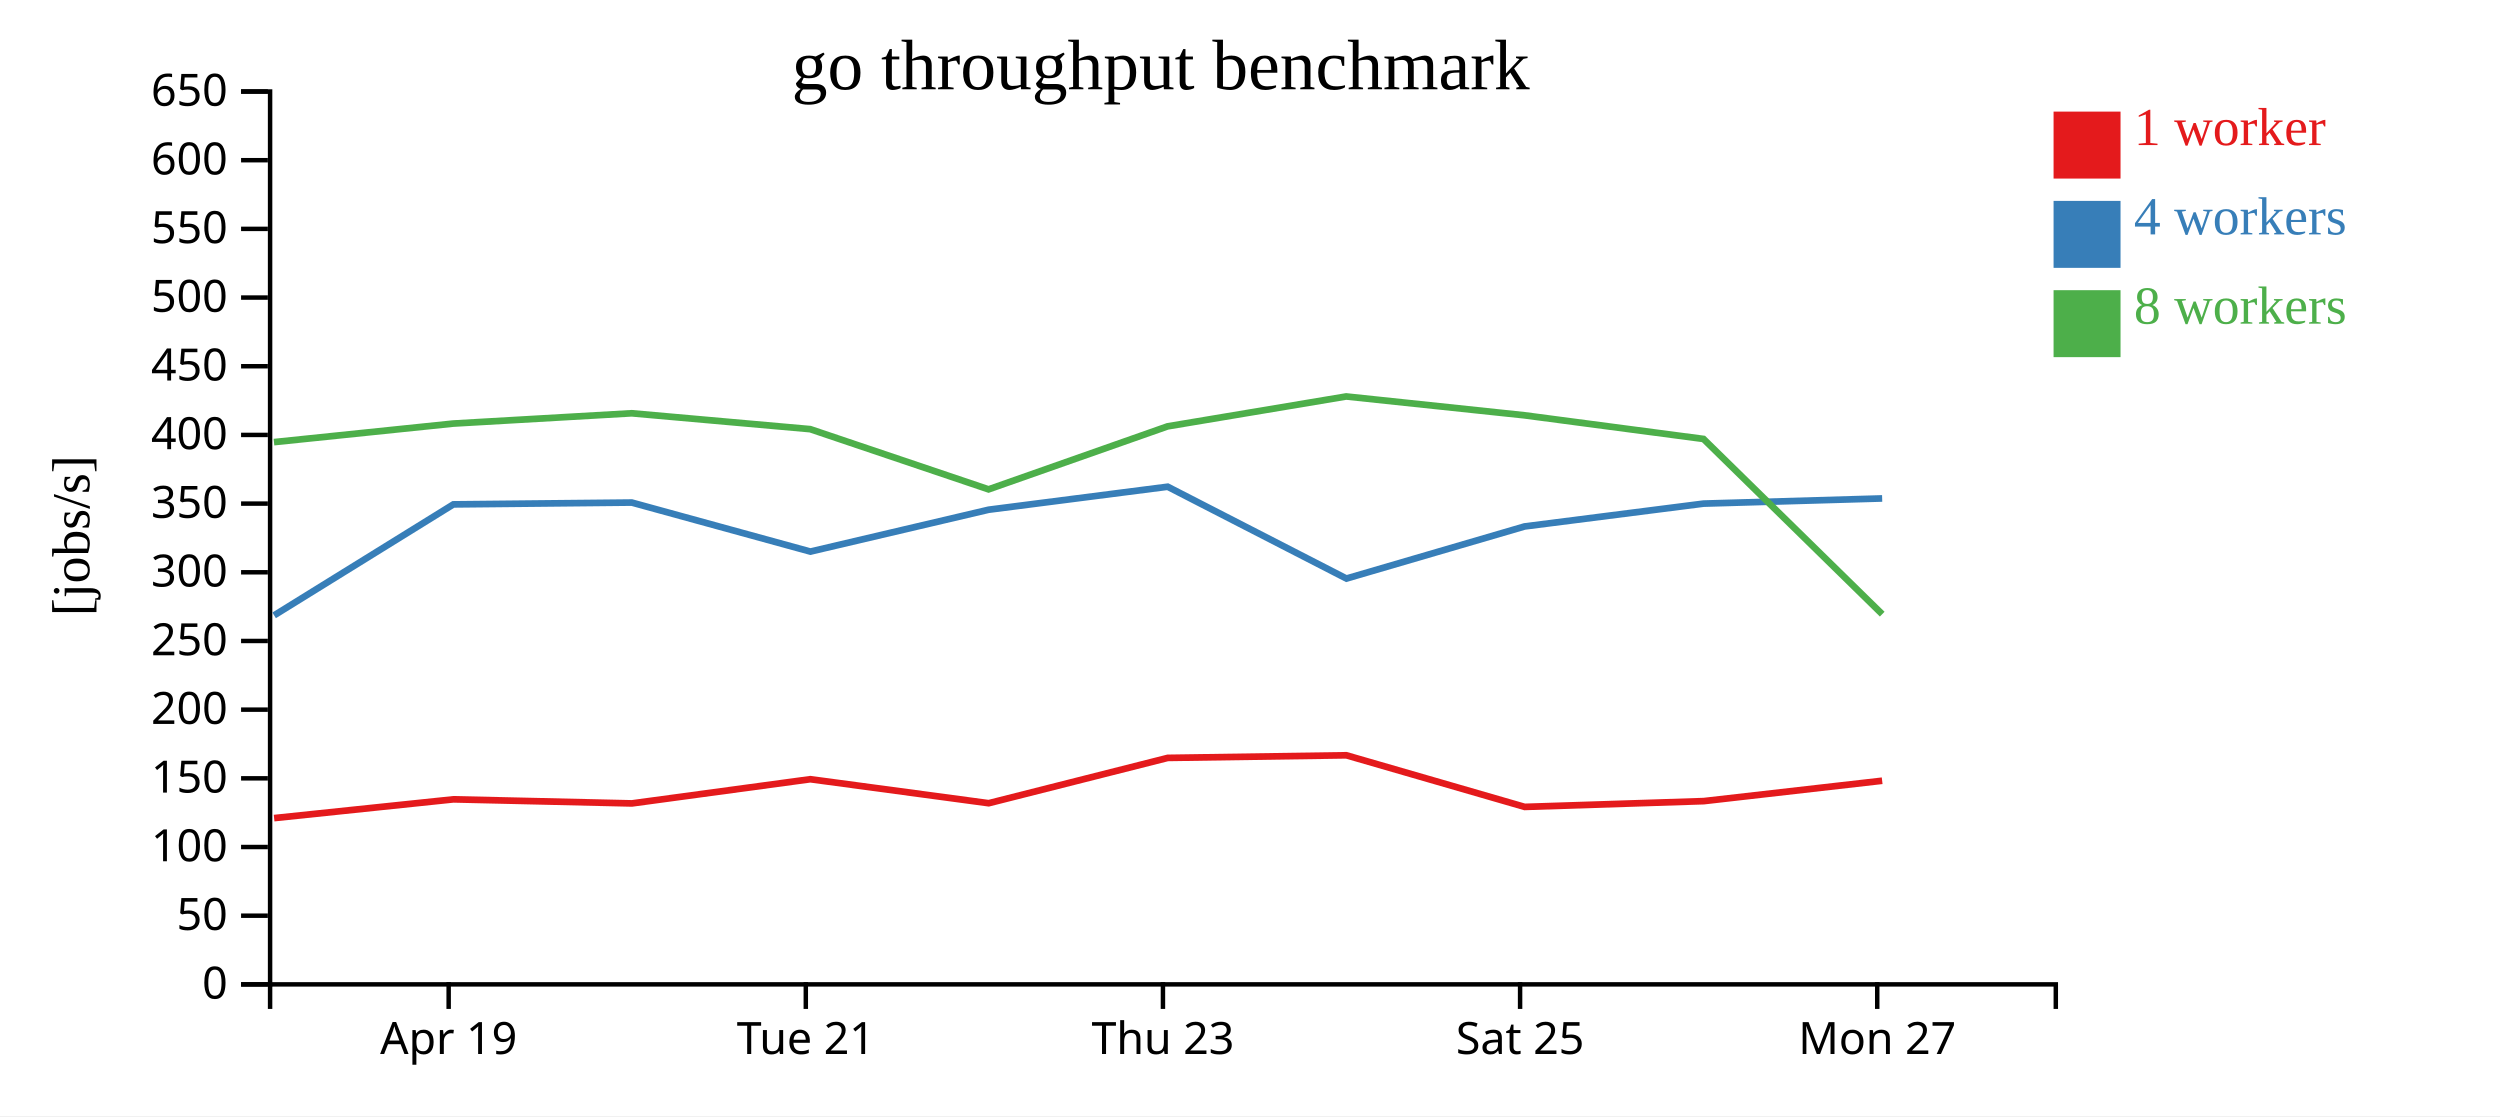
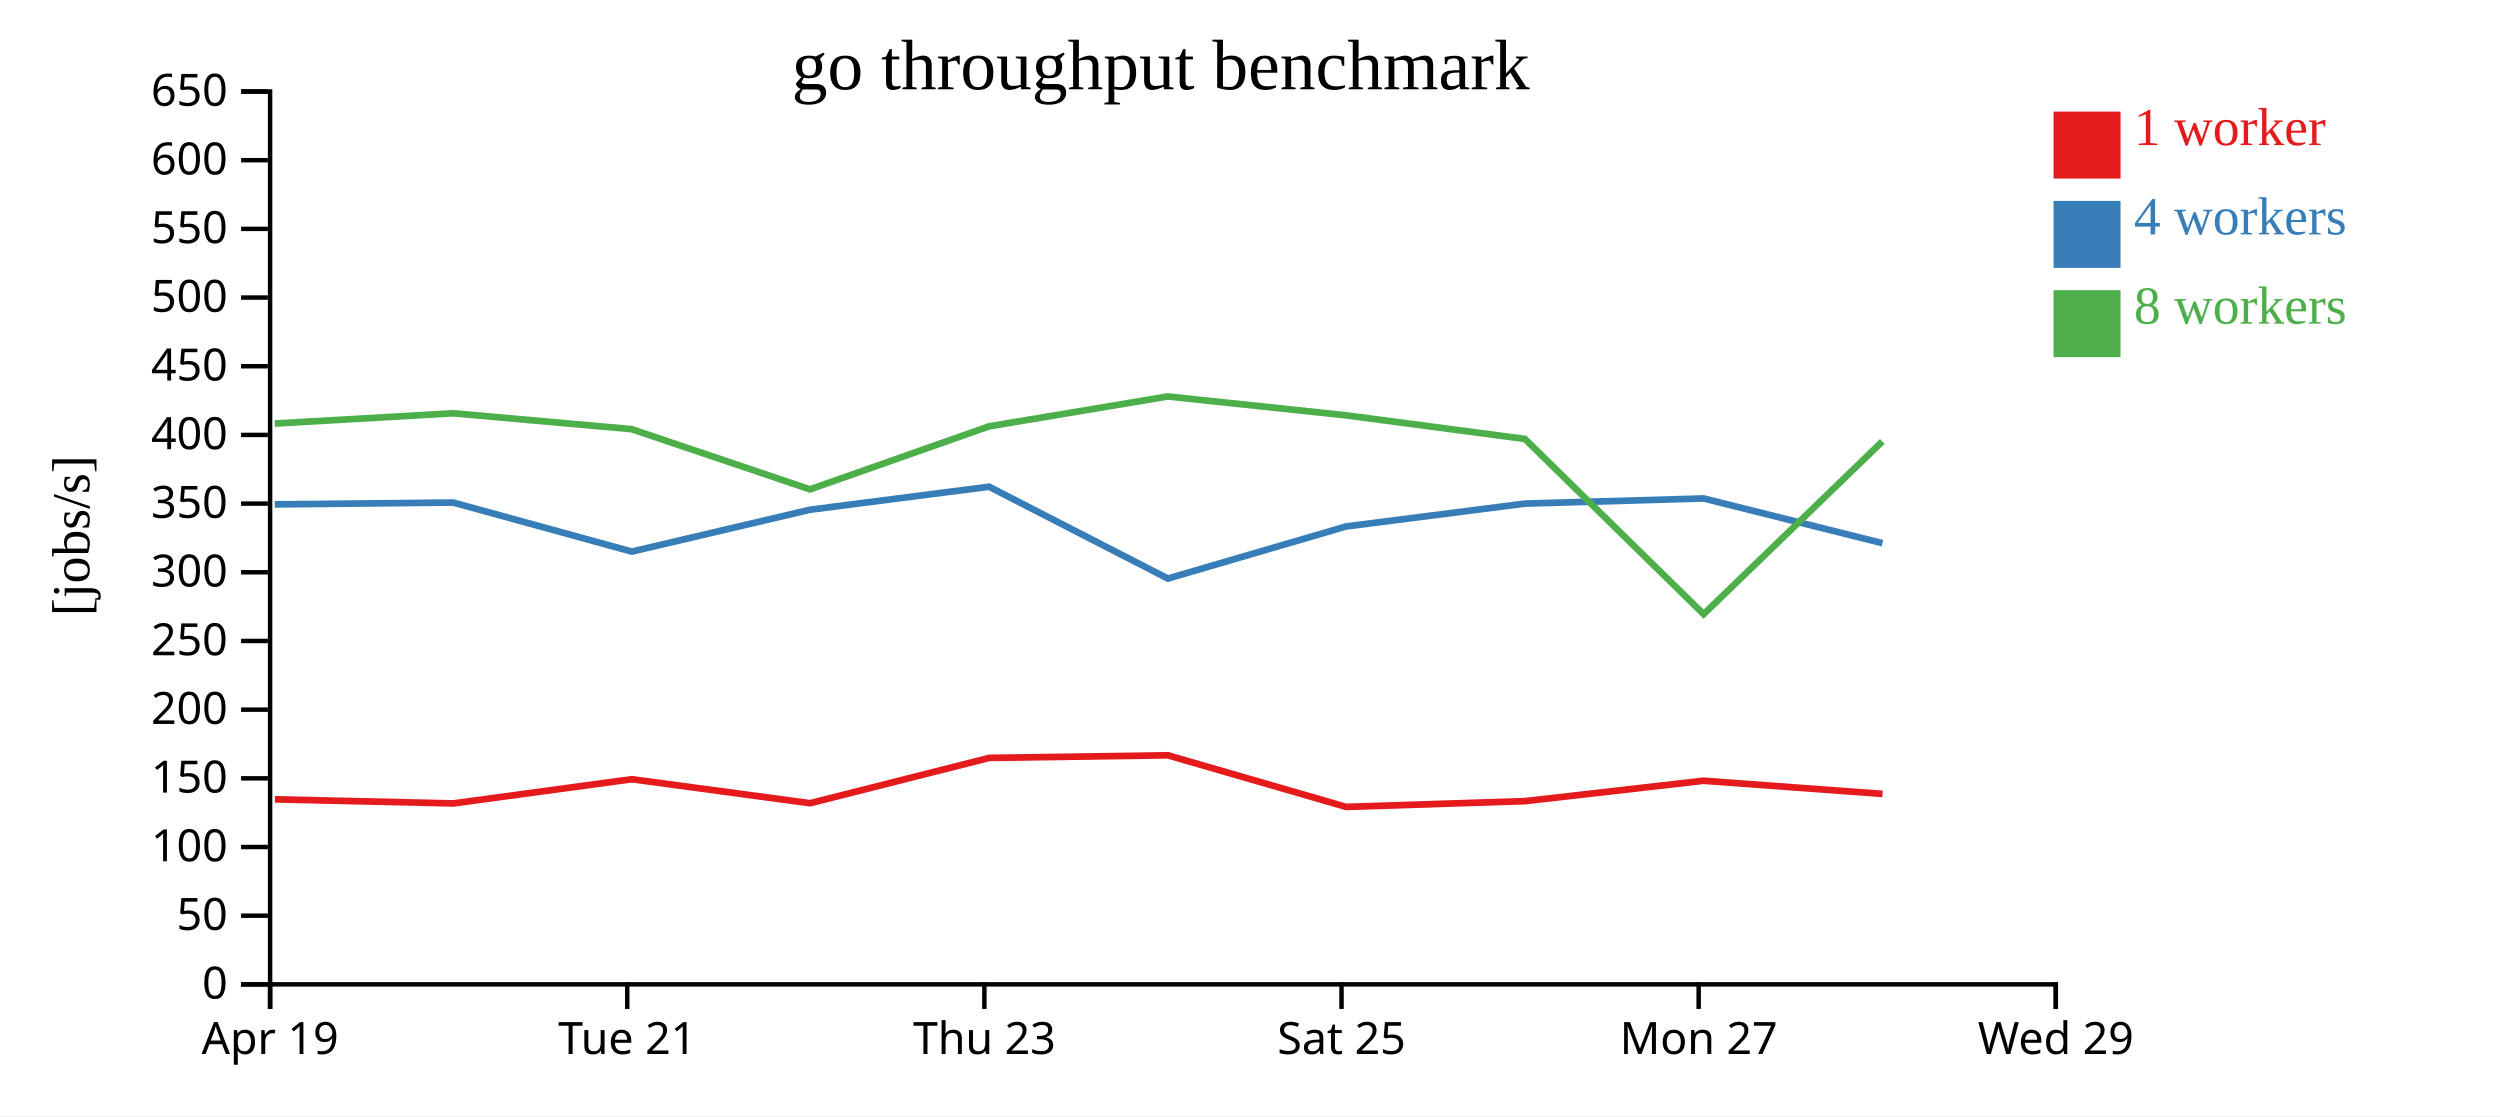
<svg xmlns="http://www.w3.org/2000/svg" width="560" height="250">
  <rect width="100%" height="100%" fill="white" />
  <g transform="translate(60,20)">
    <g transform="translate(0,200)" fill="none" font-size="10" font-family="sans-serif" text-anchor="middle">
      <path class="domain" stroke="currentColor" d="M0.5,6V0.5H400.5V6" />
-       <g class="tick" opacity="1" transform="translate(40.5,0)">
+       <g class="tick" opacity="1" transform="translate(0.5,0)">
        <line stroke="currentColor" y2="6" />
        <text fill="currentColor" y="9" dy="0.71em">Apr 19</text>
      </g>
-       <g class="tick" opacity="1" transform="translate(120.5,0)">
+       <g class="tick" opacity="1" transform="translate(80.5,0)">
        <line stroke="currentColor" y2="6" />
        <text fill="currentColor" y="9" dy="0.71em">Tue 21</text>
      </g>
-       <g class="tick" opacity="1" transform="translate(200.5,0)">
+       <g class="tick" opacity="1" transform="translate(160.5,0)">
        <line stroke="currentColor" y2="6" />
        <text fill="currentColor" y="9" dy="0.71em">Thu 23</text>
      </g>
-       <g class="tick" opacity="1" transform="translate(280.5,0)">
+       <g class="tick" opacity="1" transform="translate(240.5,0)">
        <line stroke="currentColor" y2="6" />
        <text fill="currentColor" y="9" dy="0.71em">Sat 25</text>
      </g>
-       <g class="tick" opacity="1" transform="translate(360.5,0)">
+       <g class="tick" opacity="1" transform="translate(320.5,0)">
        <line stroke="currentColor" y2="6" />
        <text fill="currentColor" y="9" dy="0.71em">Mon 27</text>
+       </g>
+       <g class="tick" opacity="1" transform="translate(400.5,0)">
+         <line stroke="currentColor" y2="6" />
+         <text fill="currentColor" y="9" dy="0.71em">Wed 29</text>
      </g>
    </g>
    <g fill="none" font-size="10" font-family="sans-serif" text-anchor="end">
      <path class="domain" stroke="currentColor" d="M-6,200.5H0.5V0.5H-6" />
      <g class="tick" opacity="1" transform="translate(0,200.5)">
        <line stroke="currentColor" x2="-6" />
        <text fill="currentColor" x="-9" dy="0.32em">0</text>
      </g>
      <g class="tick" opacity="1" transform="translate(0,185.1154)">
        <line stroke="currentColor" x2="-6" />
        <text fill="currentColor" x="-9" dy="0.32em">50</text>
      </g>
      <g class="tick" opacity="1" transform="translate(0,169.7308)">
        <line stroke="currentColor" x2="-6" />
        <text fill="currentColor" x="-9" dy="0.32em">100</text>
      </g>
      <g class="tick" opacity="1" transform="translate(0,154.3462)">
        <line stroke="currentColor" x2="-6" />
        <text fill="currentColor" x="-9" dy="0.32em">150</text>
      </g>
      <g class="tick" opacity="1" transform="translate(0,138.9615)">
        <line stroke="currentColor" x2="-6" />
        <text fill="currentColor" x="-9" dy="0.32em">200</text>
      </g>
      <g class="tick" opacity="1" transform="translate(0,123.5769)">
        <line stroke="currentColor" x2="-6" />
        <text fill="currentColor" x="-9" dy="0.32em">250</text>
      </g>
      <g class="tick" opacity="1" transform="translate(0,108.1923)">
        <line stroke="currentColor" x2="-6" />
        <text fill="currentColor" x="-9" dy="0.32em">300</text>
      </g>
      <g class="tick" opacity="1" transform="translate(0,92.80769)">
        <line stroke="currentColor" x2="-6" />
        <text fill="currentColor" x="-9" dy="0.32em">350</text>
      </g>
      <g class="tick" opacity="1" transform="translate(0,77.42308)">
        <line stroke="currentColor" x2="-6" />
        <text fill="currentColor" x="-9" dy="0.32em">400</text>
      </g>
      <g class="tick" opacity="1" transform="translate(0,62.03846)">
        <line stroke="currentColor" x2="-6" />
        <text fill="currentColor" x="-9" dy="0.32em">450</text>
      </g>
      <g class="tick" opacity="1" transform="translate(0,46.65385)">
        <line stroke="currentColor" x2="-6" />
        <text fill="currentColor" x="-9" dy="0.32em">500</text>
      </g>
      <g class="tick" opacity="1" transform="translate(0,31.26923)">
        <line stroke="currentColor" x2="-6" />
        <text fill="currentColor" x="-9" dy="0.32em">550</text>
      </g>
      <g class="tick" opacity="1" transform="translate(0,15.88462)">
        <line stroke="currentColor" x2="-6" />
        <text fill="currentColor" x="-9" dy="0.32em">600</text>
      </g>
      <g class="tick" opacity="1" transform="translate(0,0.5)">
        <line stroke="currentColor" x2="-6" />
        <text fill="currentColor" x="-9" dy="0.32em">650</text>
      </g>
    </g>
    <text text-anchor="middle" style="font-size: 12px" transform="rotate(-90)" y="-40" x="-100">[jobs/s]</text>
    <text text-anchor="middle" style="font-size: 16px" y="0" x="200">go throughput benchmark</text>
-     <path class="line" fill="none" stroke="#e41a1c" stroke-width="1.5" d="M1.399,163.256L41.578,159.051L81.539,159.965L121.509,154.544L161.466,159.92L201.567,149.769L241.578,149.184L281.526,160.746L321.635,159.453L361.603,154.887" />
-     <path class="line" fill="none" stroke="#377eb8" stroke-width="1.5" d="M1.406,117.839L41.553,92.983L81.52,92.572L121.518,103.555L161.449,94.179L201.561,89.027L241.6,109.595L281.51,97.924L321.602,92.809L361.604,91.651" />
-     <path class="line" fill="none" stroke="#4daf4a" stroke-width="1.5" d="M1.365,79.036L41.534,74.879L81.494,72.574L121.488,76.13L161.438,89.617L201.538,75.504L241.544,68.807L281.477,73.029L321.581,78.326L361.615,117.571" />
+     <path class="line" fill="none" stroke="#e41a1c" stroke-width="1.5" d="M1.578,159.051L41.539,159.965L81.509,154.544L121.466,159.92L161.567,149.769L201.578,149.184L241.526,160.746L281.635,159.453L321.603,154.887L361.681,157.839" />
+     <path class="line" fill="none" stroke="#377eb8" stroke-width="1.5" d="M1.553,92.983L41.52,92.572L81.518,103.555L121.449,94.179L161.561,89.027L201.6,109.595L241.51,97.924L281.602,92.809L321.604,91.651L361.672,101.68" />
+     <path class="line" fill="none" stroke="#4daf4a" stroke-width="1.5" d="M1.534,74.879L41.494,72.574L81.488,76.13L121.438,89.617L161.538,75.504L201.544,68.807L241.477,73.029L281.581,78.326L321.615,117.571L361.645,78.885" />
    <rect class="dot" x="400" y="5" width="15" height="15" style="fill: #e41a1c;" />
    <rect class="dot" x="400" y="25" width="15" height="15" style="fill: #377eb8;" />
    <rect class="dot" x="400" y="45" width="15" height="15" style="fill: #4daf4a;" />
    <text class="label" x="418" y="12.5" style="fill: #e41a1c; alignment-baseline: middle;" text-anchor="left">1 worker</text>
    <text class="label" x="418" y="32.5" style="fill: #377eb8; alignment-baseline: middle;" text-anchor="left">4 workers</text>
    <text class="label" x="418" y="52.5" style="fill: #4daf4a; alignment-baseline: middle;" text-anchor="left">8 workers</text>
  </g>
</svg>
